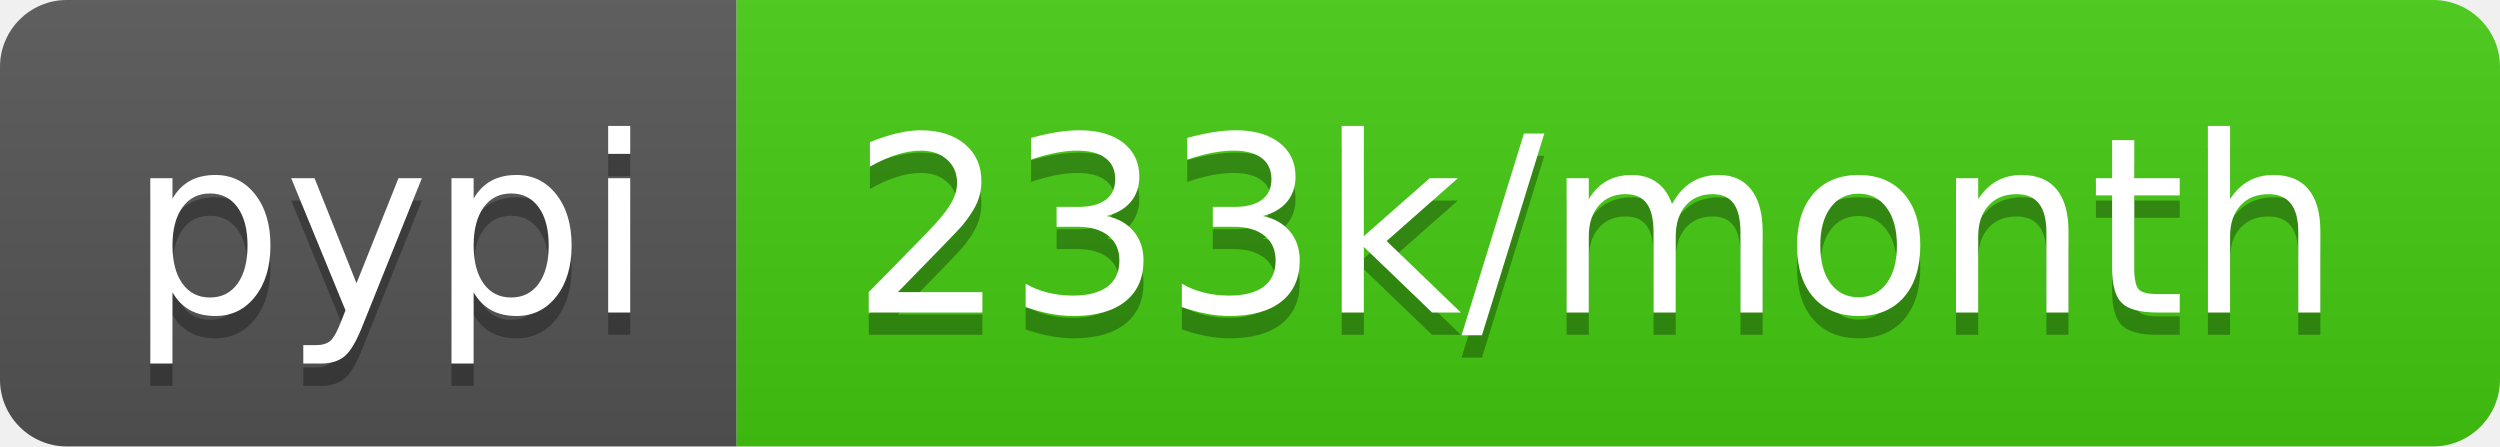
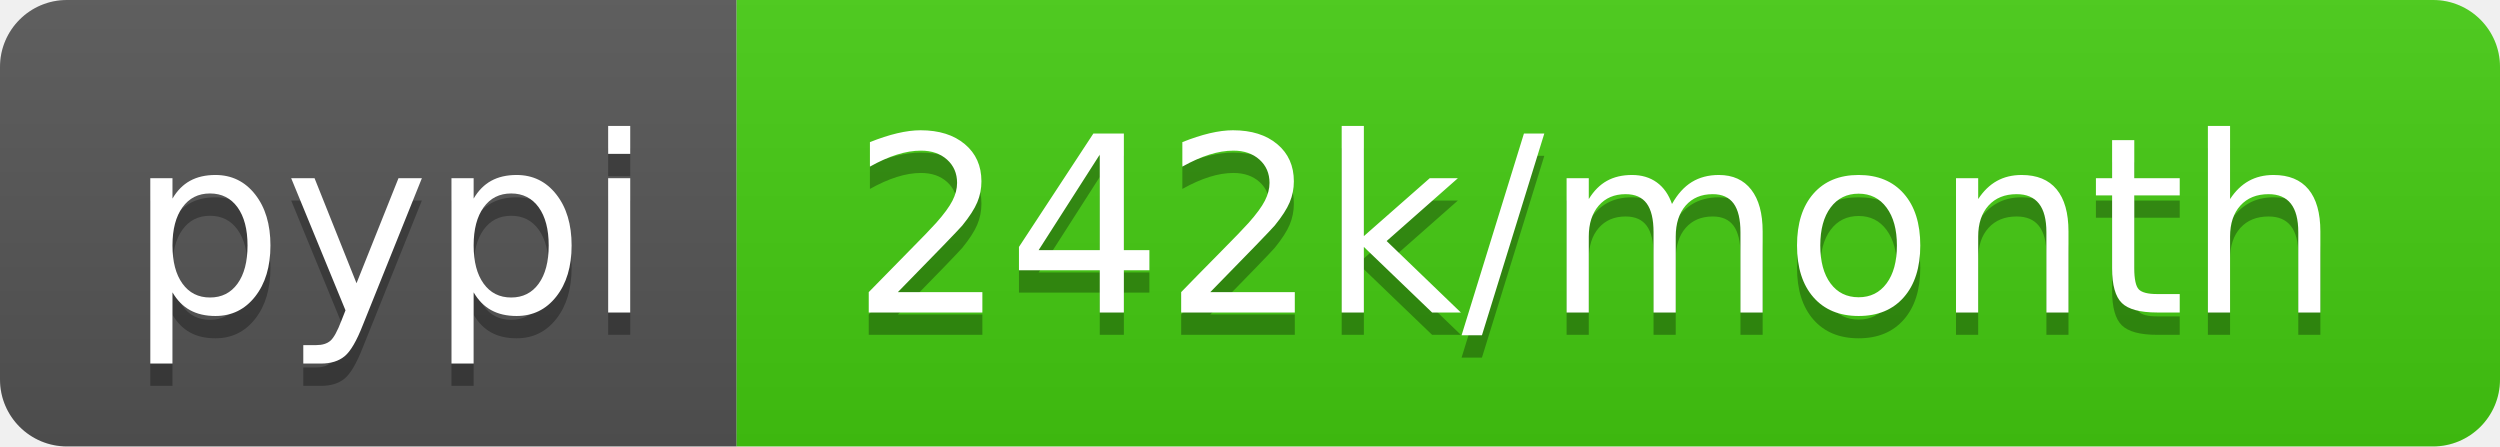
- <svg xmlns="http://www.w3.org/2000/svg" width="112" height="20" role="img" aria-label="pypi: 233k/month">
+ <svg xmlns="http://www.w3.org/2000/svg" width="112" height="20" role="img" aria-label="pypi: 242k/month">
  <linearGradient id="s" x2="0" y2="100%">
    <stop offset="0" stop-color="#bbb" stop-opacity=".1" />
    <stop offset="1" stop-opacity=".1" />
  </linearGradient>
  <clipPath id="r">
    <rect width="112" height="20" rx="3" fill="#fff" />
  </clipPath>
  <g clip-path="url(#r)">
    <rect width="33" height="20" fill="#555" />
    <rect x="33" width="79" height="20" fill="#4c1" />
    <rect width="112" height="20" fill="url(#s)" />
  </g>
  <g fill="#fff" text-anchor="middle" font-family="Verdana,Geneva,DejaVu Sans,sans-serif" text-rendering="geometricPrecision" font-size="110">
    <text aria-hidden="true" x="175" y="150" fill="#010101" fill-opacity=".3" transform="scale(.1)" textLength="230">pypi</text>
    <text x="175" y="140" transform="scale(.1)" fill="#fff" textLength="230">pypi</text>
-     <text aria-hidden="true" x="715" y="150" fill="#010101" fill-opacity=".3" transform="scale(.1)" textLength="690">233k/month</text>
-     <text x="715" y="140" transform="scale(.1)" fill="#fff" textLength="690">233k/month</text>
+     <text aria-hidden="true" x="715" y="150" fill="#010101" fill-opacity=".3" transform="scale(.1)" textLength="690">242k/month</text>
+     <text x="715" y="140" transform="scale(.1)" fill="#fff" textLength="690">242k/month</text>
  </g>
</svg>
